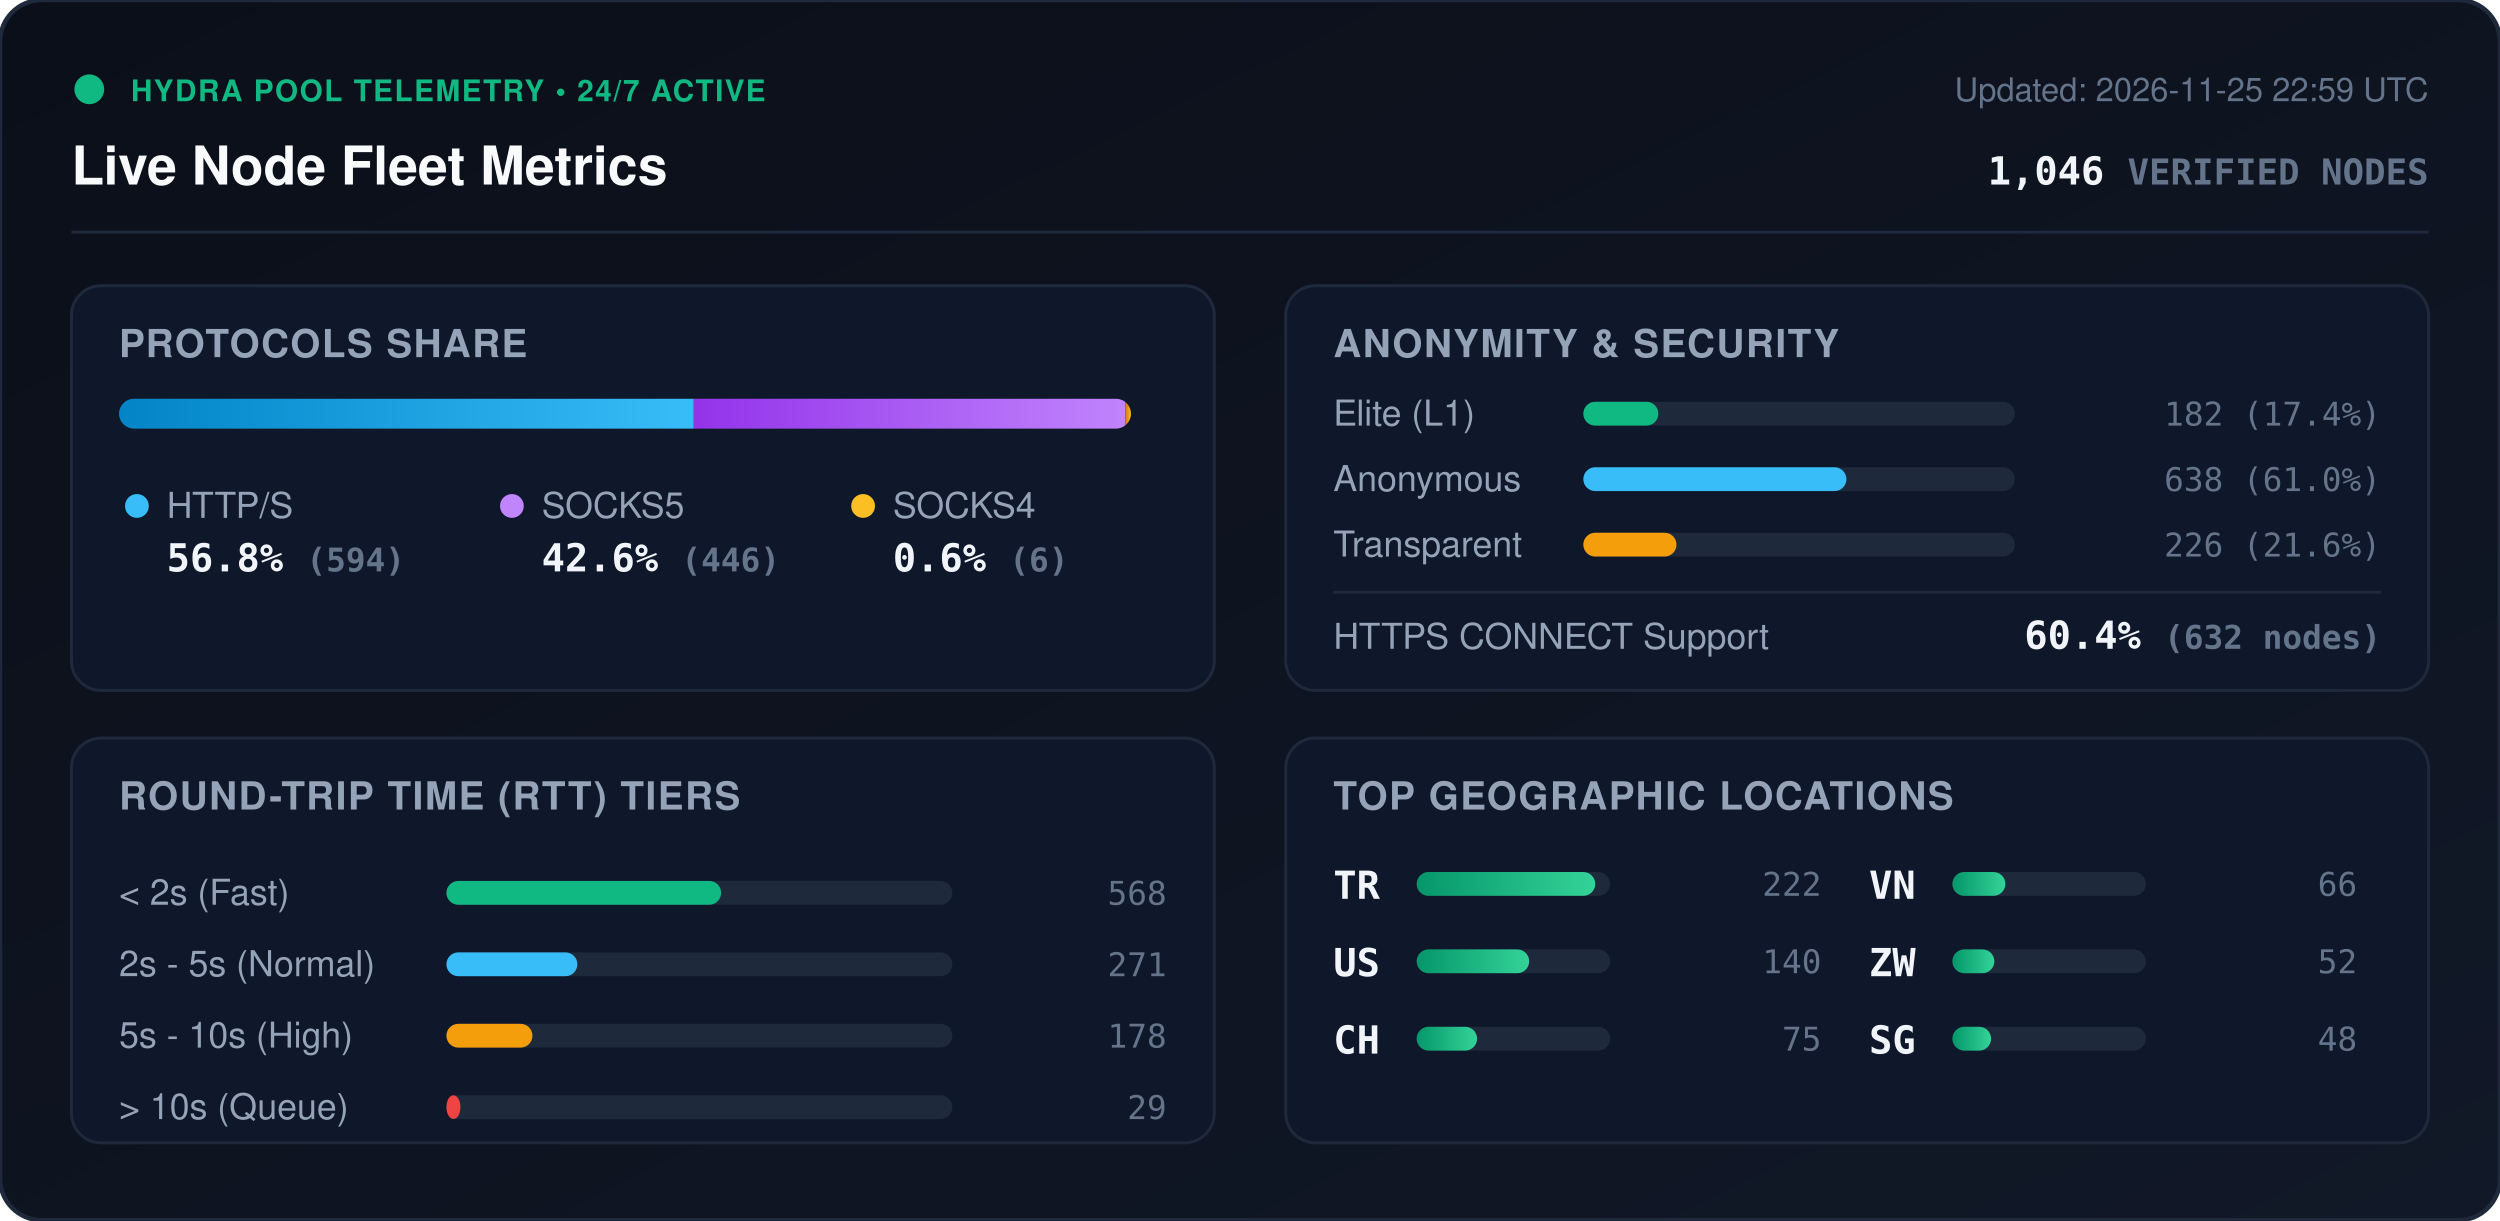
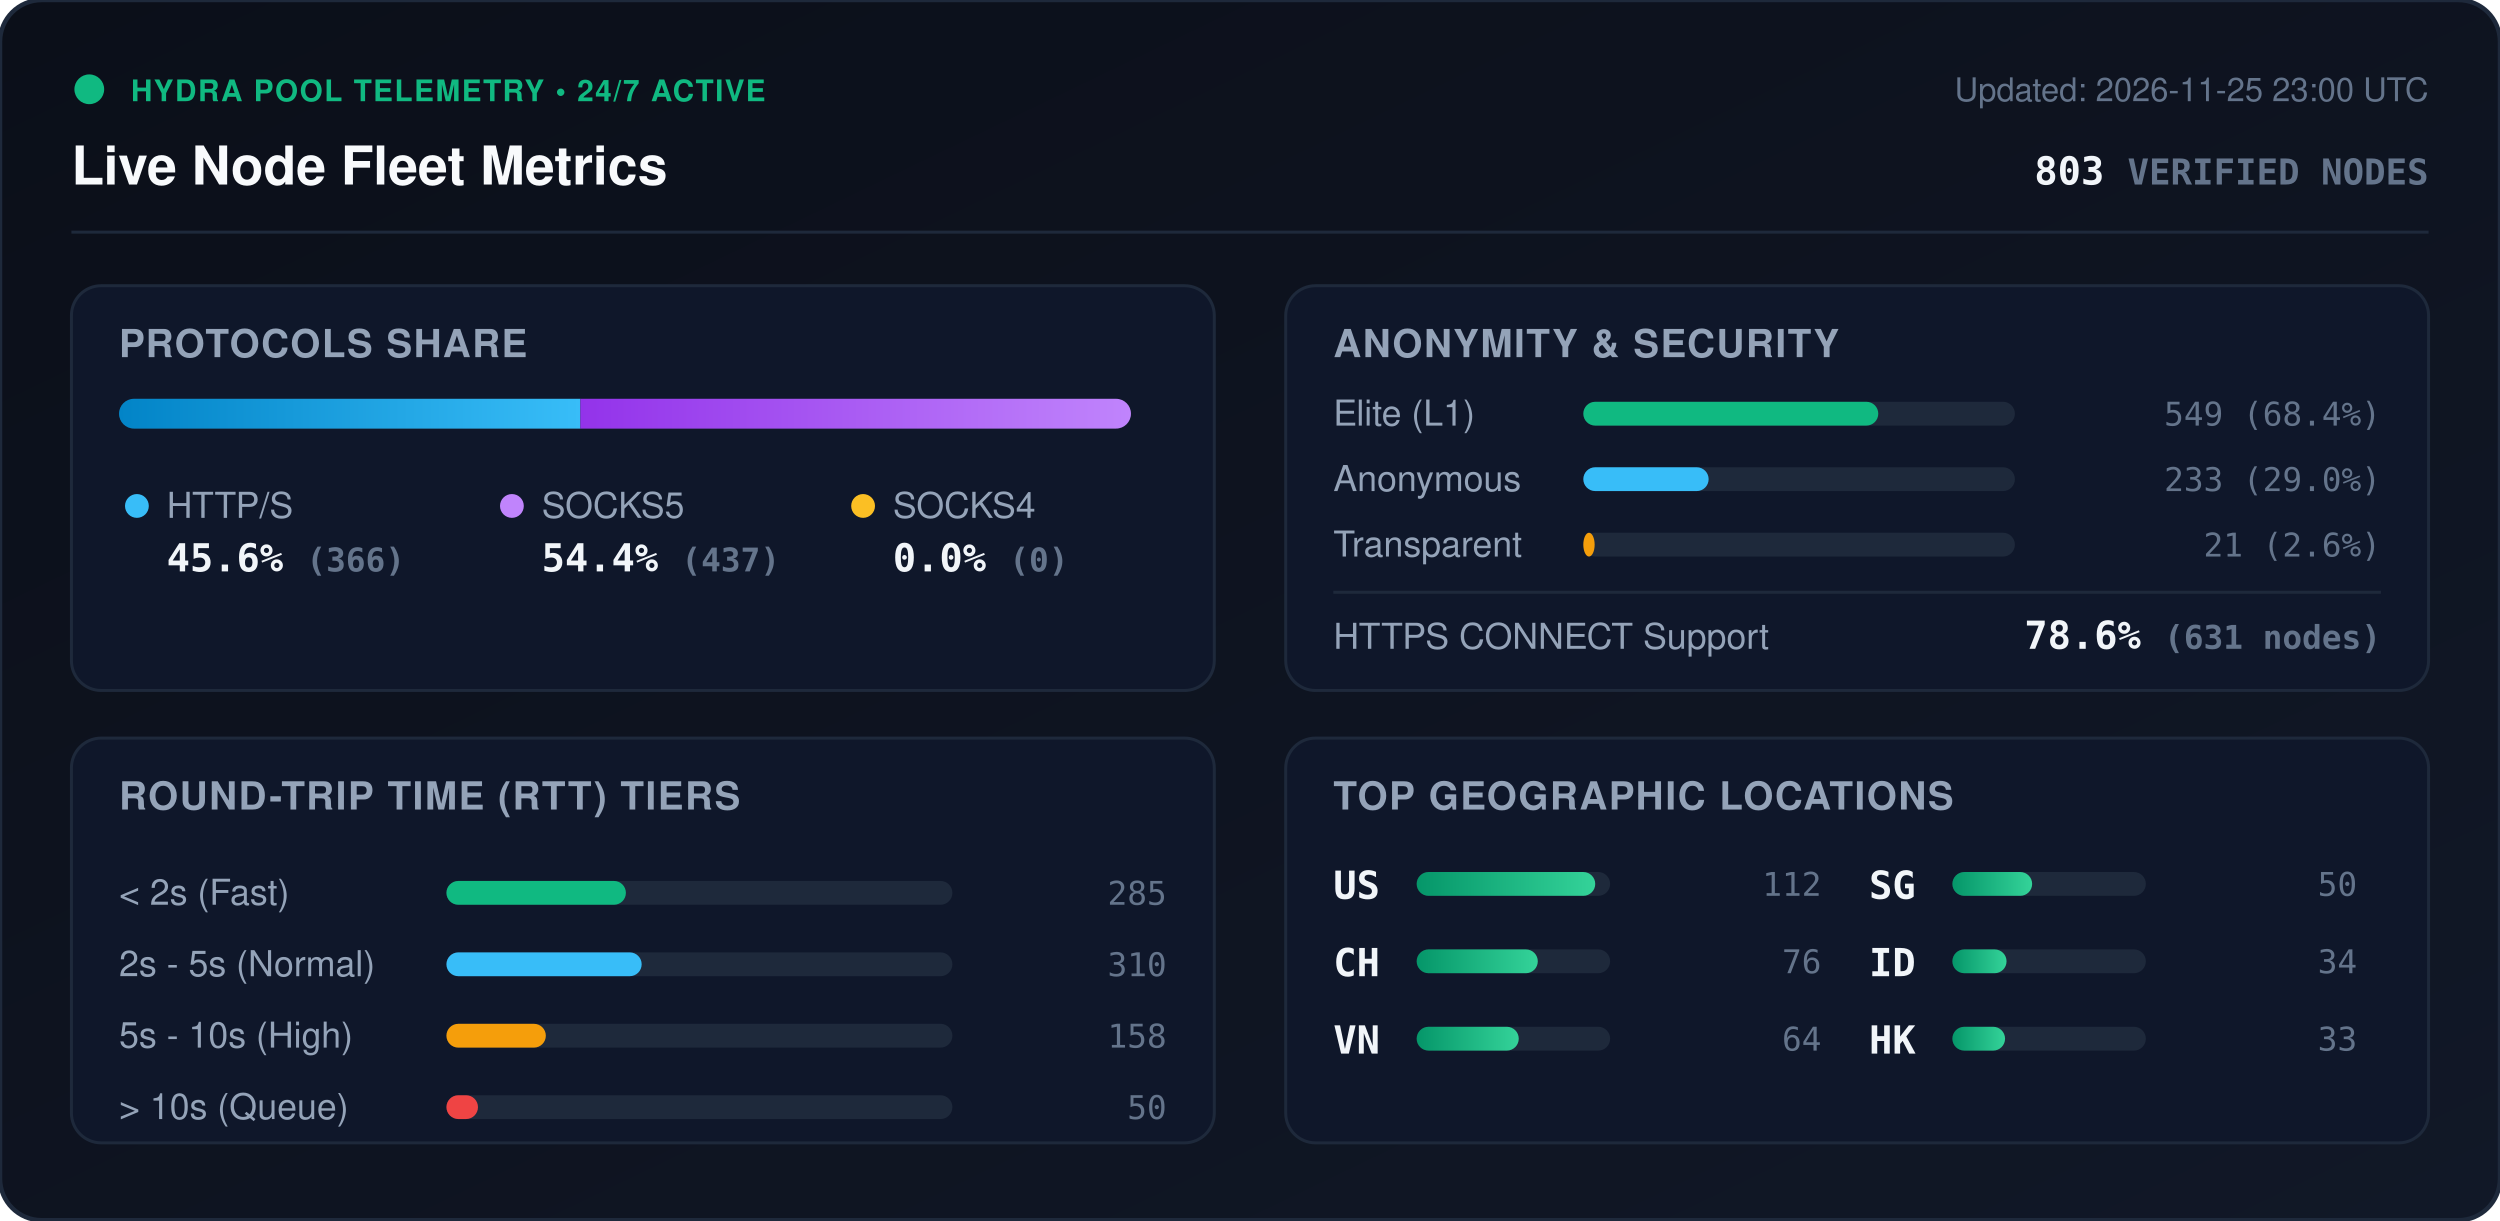
<svg xmlns="http://www.w3.org/2000/svg" viewBox="0 0 840 410" width="840" height="410" style="max-width: 100%; height: auto;">
  <defs>
    <linearGradient id="bg" x1="0%" y1="0%" x2="100%" y2="100%">
      <stop offset="0%" stop-color="#0b0f19" />
      <stop offset="100%" stop-color="#111827" />
    </linearGradient>
    <linearGradient id="bar-http" x1="0%" y1="0%" x2="100%" y2="0%">
      <stop offset="0%" stop-color="#0284c7" />
      <stop offset="100%" stop-color="#38bdf8" />
    </linearGradient>
    <linearGradient id="bar-socks5" x1="0%" y1="0%" x2="100%" y2="0%">
      <stop offset="0%" stop-color="#9333ea" />
      <stop offset="100%" stop-color="#c084fc" />
    </linearGradient>
    <linearGradient id="bar-socks4" x1="0%" y1="0%" x2="100%" y2="0%">
      <stop offset="0%" stop-color="#d97706" />
      <stop offset="100%" stop-color="#fbbf24" />
    </linearGradient>
    <linearGradient id="bar-green" x1="0%" y1="0%" x2="100%" y2="0%">
      <stop offset="0%" stop-color="#059669" />
      <stop offset="100%" stop-color="#34d399" />
    </linearGradient>
    <clipPath id="prog-track-clip">
      <rect width="340.0" height="10" rx="5" />
    </clipPath>
    <style>
      .title { font: 700 18px -apple-system, BlinkMacSystemFont, 'Segoe UI', Helvetica, Arial, sans-serif; fill: #f8fafc; }
      .sub { font: 500 11px -apple-system, BlinkMacSystemFont, 'Segoe UI', Helvetica, Arial, sans-serif; fill: #64748b; }
      .section-hdr { font: 600 13px -apple-system, BlinkMacSystemFont, 'Segoe UI', Helvetica, Arial, sans-serif; fill: #94a3b8; letter-spacing: 0.5px; }
      .metric-val { font: 700 13px -apple-system, BlinkMacSystemFont, 'Segoe UI', Helvetica, Arial, sans-serif; fill: #f1f5f9; }
      .metric-lbl { font: 500 12px -apple-system, BlinkMacSystemFont, 'Segoe UI', Helvetica, Arial, sans-serif; fill: #94a3b8; }
      .badge-txt { font: 700 10px -apple-system, BlinkMacSystemFont, 'Segoe UI', Helvetica, Arial, sans-serif; fill: #10b981; letter-spacing: 0.5px; }
      .mono { font-family: ui-monospace, SFMono-Regular, Menlo, Monaco, Consolas, monospace; }
      .pulse { animation: beacon 2s infinite ease-in-out; }
      @keyframes beacon { 0%, 100% { opacity: 1; } 50% { opacity: 0.35; } }
    </style>
  </defs>
  <rect width="840" height="410" rx="14" fill="url(#bg)" stroke="#1e293b" stroke-width="1.5" />
  <g transform="translate(24, 24)">
    <circle cx="6" cy="6" r="5" fill="#10b981" class="pulse" />
    <text x="20" y="10" class="badge-txt">HYDRA POOL TELEMETRY • 24/7 ACTIVE</text>
    <text x="0" y="38" class="title">Live Node Fleet Metrics</text>
-     <text x="792" y="10" text-anchor="end" class="sub">Updated: 2026-11-25 22:59 UTC</text>
-     <text x="792" y="38" text-anchor="end" class="metric-val mono" fill="#38bdf8">1,046 <tspan font-size="12" fill="#64748b">VERIFIED NODES</tspan>
+     <text x="792" y="10" text-anchor="end" class="sub">Updated: 2026-11-25 23:00 UTC</text>
+     <text x="792" y="38" text-anchor="end" class="metric-val mono" fill="#38bdf8">803 <tspan font-size="12" fill="#64748b">VERIFIED NODES</tspan>
    </text>
  </g>
  <line x1="24" y1="78" x2="816" y2="78" stroke="#1e293b" stroke-width="1" />
  <g transform="translate(24, 96)">
    <rect width="384" height="136" rx="10" fill="#0f172a" stroke="#1e293b" />
    <text x="16" y="24" class="section-hdr">PROTOCOLS SHARE</text>
    <g transform="translate(16, 38)">
      <rect width="340.0" height="10" rx="5" fill="#1e293b" />
      <g clip-path="url(#prog-track-clip)">
-         <rect x="0" width="193.1" height="10" fill="url(#bar-http)" />
-         <rect x="193.1" width="145.0" height="10" fill="url(#bar-socks5)" />
-         <rect x="338.1" width="2.0" height="10" fill="url(#bar-socks4)" />
+         <rect x="0" width="155.0" height="10" fill="url(#bar-http)" />
+         <rect x="155.0" width="185.0" height="10" fill="url(#bar-socks5)" />
+         <rect x="340.0" width="0.0" height="10" fill="url(#bar-socks4)" />
      </g>
    </g>
    <g transform="translate(16, 68)">
      <circle cx="6" cy="6" r="4" fill="#38bdf8" />
      <text x="16" y="10" class="metric-lbl">HTTP/S</text>
-       <text x="16" y="28" class="metric-val mono">56.8% <tspan font-size="11" fill="#64748b">(594)</tspan>
+       <text x="16" y="28" class="metric-val mono">45.6% <tspan font-size="11" fill="#64748b">(366)</tspan>
      </text>
      <circle cx="132" cy="6" r="4" fill="#c084fc" />
      <text x="142" y="10" class="metric-lbl">SOCKS5</text>
-       <text x="142" y="28" class="metric-val mono">42.6% <tspan font-size="11" fill="#64748b">(446)</tspan>
+       <text x="142" y="28" class="metric-val mono">54.4% <tspan font-size="11" fill="#64748b">(437)</tspan>
      </text>
      <circle cx="250" cy="6" r="4" fill="#fbbf24" />
      <text x="260" y="10" class="metric-lbl">SOCKS4</text>
-       <text x="260" y="28" class="metric-val mono">0.6% <tspan font-size="11" fill="#64748b">(6)</tspan>
+       <text x="260" y="28" class="metric-val mono">0.0% <tspan font-size="11" fill="#64748b">(0)</tspan>
      </text>
    </g>
  </g>
  <g transform="translate(432, 96)">
    <rect width="384" height="136" rx="10" fill="#0f172a" stroke="#1e293b" />
    <text x="16" y="24" class="section-hdr">ANONYMITY &amp; SECURITY</text>
    <text x="16" y="47" class="metric-lbl">Elite (L1)</text>
    <rect x="100" y="39" width="145.0" height="8" rx="4" fill="#1e293b" />
-     <rect x="100" y="39" width="25.2" height="8" rx="4" fill="#10b981" />
-     <text x="368" y="47" text-anchor="end" class="mono sub" fill="#e2e8f0">182 (17.4%)</text>
+     <rect x="100" y="39" width="99.1" height="8" rx="4" fill="#10b981" />
+     <text x="368" y="47" text-anchor="end" class="mono sub" fill="#e2e8f0">549 (68.4%)</text>
    <text x="16" y="69" class="metric-lbl">Anonymous</text>
    <rect x="100" y="61" width="145.0" height="8" rx="4" fill="#1e293b" />
-     <rect x="100" y="61" width="88.4" height="8" rx="4" fill="#38bdf8" />
-     <text x="368" y="69" text-anchor="end" class="mono sub" fill="#e2e8f0">638 (61.0%)</text>
+     <rect x="100" y="61" width="42.1" height="8" rx="4" fill="#38bdf8" />
+     <text x="368" y="69" text-anchor="end" class="mono sub" fill="#e2e8f0">233 (29.0%)</text>
    <text x="16" y="91" class="metric-lbl">Transparent</text>
    <rect x="100" y="83" width="145.0" height="8" rx="4" fill="#1e293b" />
-     <rect x="100" y="83" width="31.3" height="8" rx="4" fill="#f59e0b" />
-     <text x="368" y="91" text-anchor="end" class="mono sub" fill="#e2e8f0">226 (21.6%)</text>
+     <rect x="100" y="83" width="3.8" height="8" rx="4" fill="#f59e0b" />
+     <text x="368" y="91" text-anchor="end" class="mono sub" fill="#e2e8f0">21 (2.6%)</text>
    <line x1="16" y1="103" x2="368" y2="103" stroke="#1e293b" stroke-width="1" />
    <text x="16" y="122" class="metric-lbl">HTTPS CONNECT Support</text>
-     <text x="368" y="122" text-anchor="end" class="metric-val mono" fill="#34d399">60.4% <tspan font-size="11" fill="#64748b">(632 nodes)</tspan>
+     <text x="368" y="122" text-anchor="end" class="metric-val mono" fill="#34d399">78.6% <tspan font-size="11" fill="#64748b">(631 nodes)</tspan>
    </text>
  </g>
  <g transform="translate(24, 248)">
    <rect width="384" height="136" rx="10" fill="#0f172a" stroke="#1e293b" />
    <text x="16" y="24" class="section-hdr">ROUND-TRIP TIME (RTT) TIERS</text>
    <g transform="translate(16, 42)">
      <text x="0" y="14" class="metric-lbl">&lt; 2s (Fast)</text>
      <rect x="110" y="6" width="170" height="8" rx="4" fill="#1e293b" />
-       <rect x="110" y="6" width="92.3" height="8" rx="4" fill="#10b981" />
-       <text x="352" y="14" text-anchor="end" class="mono sub">568</text>
+       <rect x="110" y="6" width="60.3" height="8" rx="4" fill="#10b981" />
+       <text x="352" y="14" text-anchor="end" class="mono sub">285</text>
      <text x="0" y="38" class="metric-lbl">2s - 5s (Normal)</text>
      <rect x="110" y="30" width="170" height="8" rx="4" fill="#1e293b" />
-       <rect x="110" y="30" width="44.0" height="8" rx="4" fill="#38bdf8" />
-       <text x="352" y="38" text-anchor="end" class="mono sub">271</text>
+       <rect x="110" y="30" width="65.6" height="8" rx="4" fill="#38bdf8" />
+       <text x="352" y="38" text-anchor="end" class="mono sub">310</text>
      <text x="0" y="62" class="metric-lbl">5s - 10s (High)</text>
      <rect x="110" y="54" width="170" height="8" rx="4" fill="#1e293b" />
-       <rect x="110" y="54" width="28.9" height="8" rx="4" fill="#f59e0b" />
-       <text x="352" y="62" text-anchor="end" class="mono sub">178</text>
+       <rect x="110" y="54" width="33.4" height="8" rx="4" fill="#f59e0b" />
+       <text x="352" y="62" text-anchor="end" class="mono sub">158</text>
      <text x="0" y="86" class="metric-lbl">&gt; 10s (Queue)</text>
      <rect x="110" y="78" width="170" height="8" rx="4" fill="#1e293b" />
-       <rect x="110" y="78" width="4.7" height="8" rx="4" fill="#ef4444" />
-       <text x="352" y="86" text-anchor="end" class="mono sub">29</text>
+       <rect x="110" y="78" width="10.6" height="8" rx="4" fill="#ef4444" />
+       <text x="352" y="86" text-anchor="end" class="mono sub">50</text>
    </g>
  </g>
  <g transform="translate(432, 248)">
    <rect width="384" height="136" rx="10" fill="#0f172a" stroke="#1e293b" />
    <text x="16" y="24" class="section-hdr">TOP GEOGRAPHIC LOCATIONS</text>
    <g transform="translate(16, 42)">
      <g transform="translate(0, 0)">
-         <text x="0" y="12" class="mono metric-val" font-size="12">TR</text>
+         <text x="0" y="12" class="mono metric-val" font-size="12">US</text>
        <rect x="28" y="3" width="65" height="8" rx="4" fill="#1e293b" />
        <rect x="28" y="3" width="60.0" height="8" rx="4" fill="url(#bar-green)" />
-         <text x="164" y="11" text-anchor="end" class="mono sub">222</text>
+         <text x="164" y="11" text-anchor="end" class="mono sub">112</text>
      </g>
      <g transform="translate(0, 26)">
-         <text x="0" y="12" class="mono metric-val" font-size="12">US</text>
+         <text x="0" y="12" class="mono metric-val" font-size="12">CH</text>
        <rect x="28" y="3" width="65" height="8" rx="4" fill="#1e293b" />
-         <rect x="28" y="3" width="37.8" height="8" rx="4" fill="url(#bar-green)" />
-         <text x="164" y="11" text-anchor="end" class="mono sub">140</text>
+         <rect x="28" y="3" width="40.7" height="8" rx="4" fill="url(#bar-green)" />
+         <text x="164" y="11" text-anchor="end" class="mono sub">76</text>
      </g>
      <g transform="translate(0, 52)">
-         <text x="0" y="12" class="mono metric-val" font-size="12">CH</text>
+         <text x="0" y="12" class="mono metric-val" font-size="12">VN</text>
        <rect x="28" y="3" width="65" height="8" rx="4" fill="#1e293b" />
-         <rect x="28" y="3" width="20.3" height="8" rx="4" fill="url(#bar-green)" />
-         <text x="164" y="11" text-anchor="end" class="mono sub">75</text>
+         <rect x="28" y="3" width="34.3" height="8" rx="4" fill="url(#bar-green)" />
+         <text x="164" y="11" text-anchor="end" class="mono sub">64</text>
      </g>
      <g transform="translate(180, 0)">
-         <text x="0" y="12" class="mono metric-val" font-size="12">VN</text>
+         <text x="0" y="12" class="mono metric-val" font-size="12">SG</text>
        <rect x="28" y="3" width="65" height="8" rx="4" fill="#1e293b" />
-         <rect x="28" y="3" width="17.8" height="8" rx="4" fill="url(#bar-green)" />
-         <text x="164" y="11" text-anchor="end" class="mono sub">66</text>
+         <rect x="28" y="3" width="26.8" height="8" rx="4" fill="url(#bar-green)" />
+         <text x="164" y="11" text-anchor="end" class="mono sub">50</text>
      </g>
      <g transform="translate(180, 26)">
-         <text x="0" y="12" class="mono metric-val" font-size="12">ZW</text>
+         <text x="0" y="12" class="mono metric-val" font-size="12">ID</text>
        <rect x="28" y="3" width="65" height="8" rx="4" fill="#1e293b" />
-         <rect x="28" y="3" width="14.1" height="8" rx="4" fill="url(#bar-green)" />
-         <text x="164" y="11" text-anchor="end" class="mono sub">52</text>
+         <rect x="28" y="3" width="18.2" height="8" rx="4" fill="url(#bar-green)" />
+         <text x="164" y="11" text-anchor="end" class="mono sub">34</text>
      </g>
      <g transform="translate(180, 52)">
-         <text x="0" y="12" class="mono metric-val" font-size="12">SG</text>
+         <text x="0" y="12" class="mono metric-val" font-size="12">HK</text>
        <rect x="28" y="3" width="65" height="8" rx="4" fill="#1e293b" />
-         <rect x="28" y="3" width="13.0" height="8" rx="4" fill="url(#bar-green)" />
-         <text x="164" y="11" text-anchor="end" class="mono sub">48</text>
+         <rect x="28" y="3" width="17.7" height="8" rx="4" fill="url(#bar-green)" />
+         <text x="164" y="11" text-anchor="end" class="mono sub">33</text>
      </g>
    </g>
  </g>
</svg>
